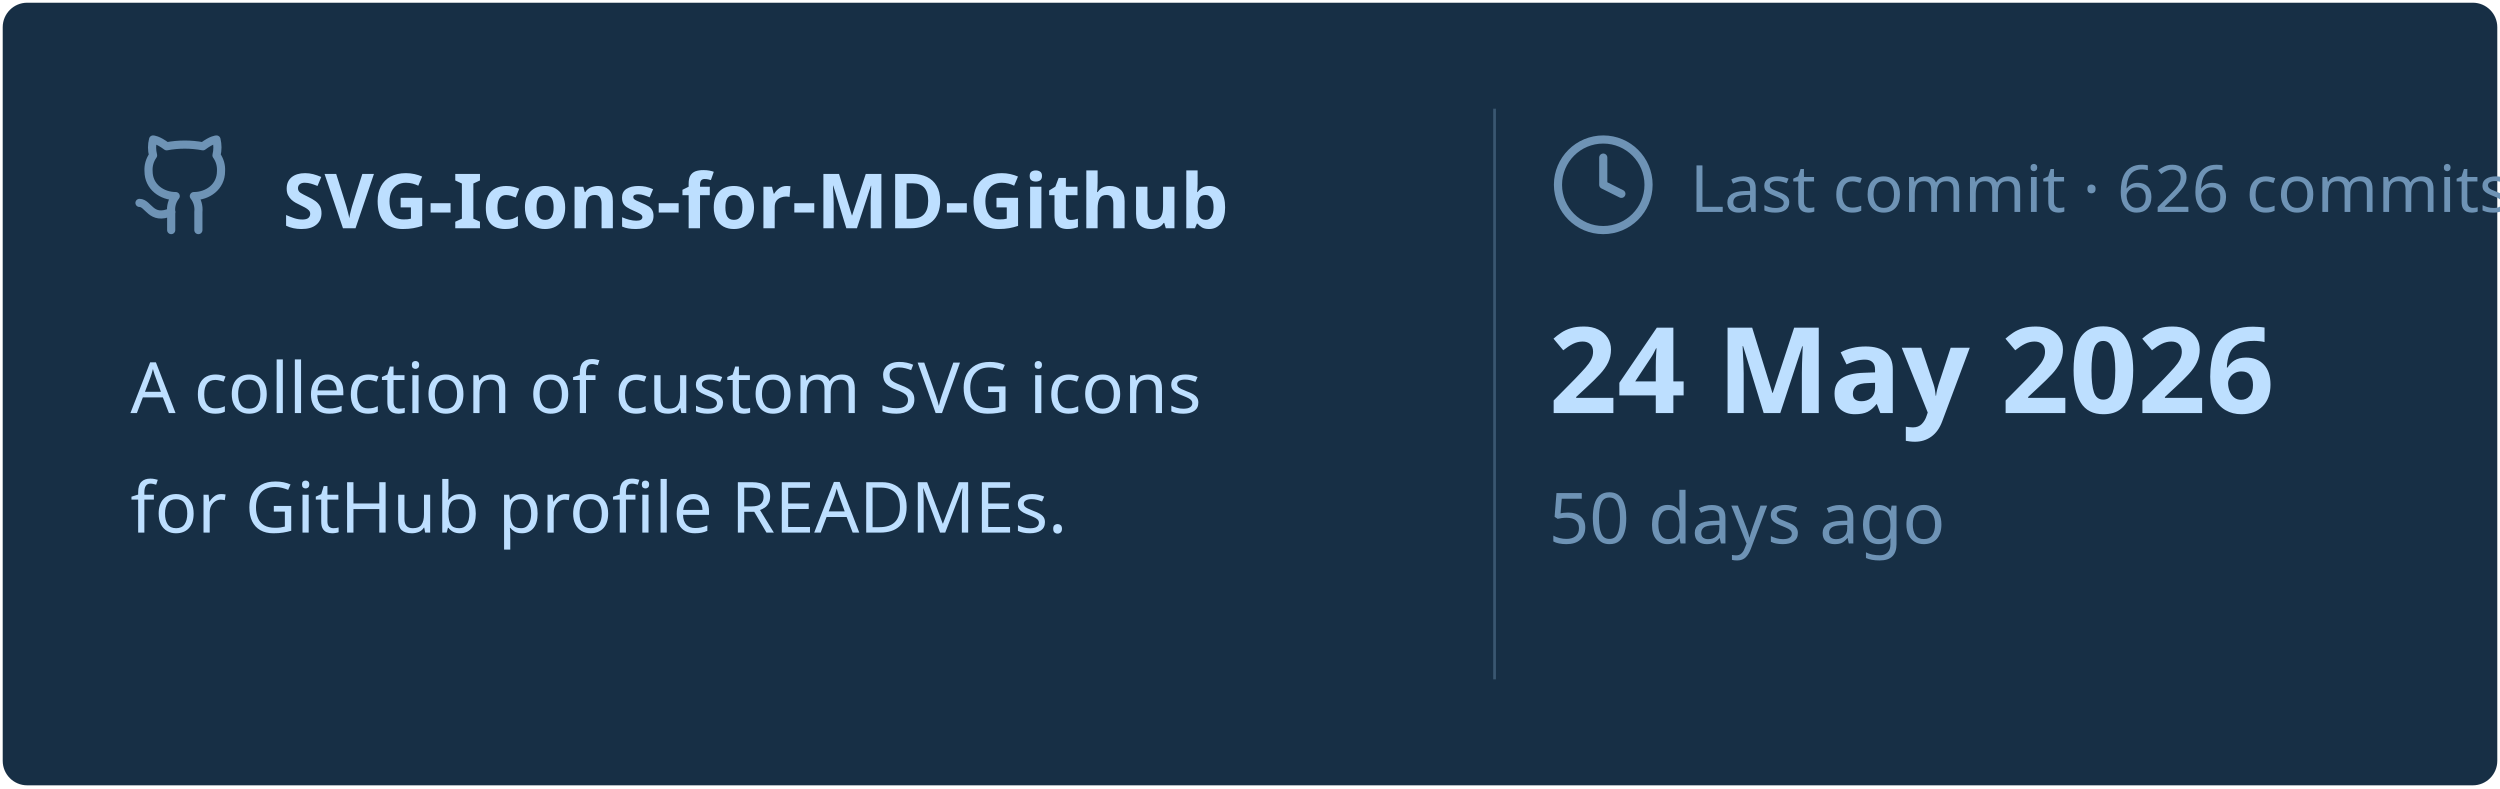
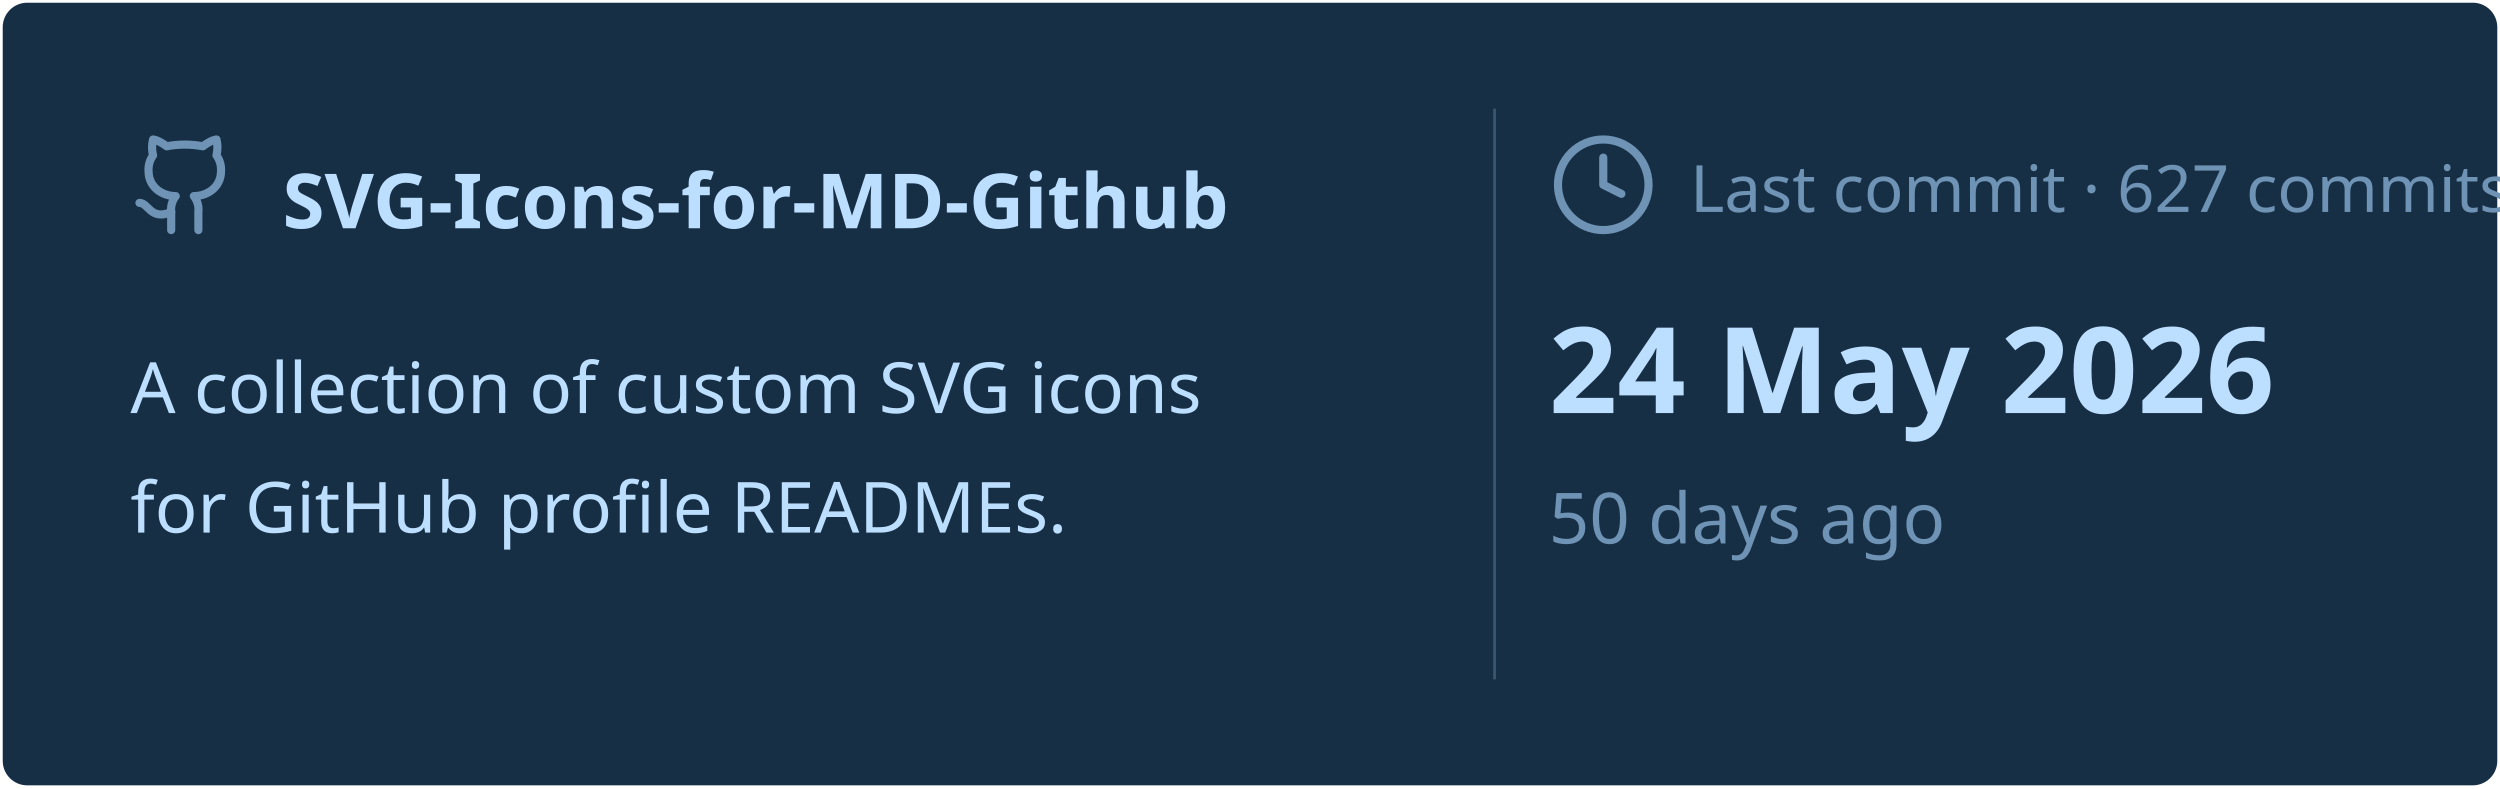
<svg xmlns="http://www.w3.org/2000/svg" viewBox="0 0 460 145" width="460px" height="145px">
  <rect stroke="#000000" stroke-opacity="0" fill="#172F45" rx="4.5" x="0.5" y="0.5" width="459" height="144" />
  <g transform="translate(24, 42)">
    <svg x="0" y="-18" width="20" height="20" viewBox="0 0 24 24" fill="none" stroke="#6E93B5" stroke-width="1.8" stroke-linecap="round" stroke-linejoin="round">
      <path d="M15 22v-4a4.8 4.8 0 0 0-1-3.5c3 0 6-2 6-5.5.08-1.25-.27-2.48-1-3.5.28-1.15.28-2.35 0-3.5 0 0-1 0-3 1.5-2.64-.5-5.36-.5-8 0C6 2 5 2 5 2c-.3 1.15-.3 2.35 0 3.5A5.403 5.403 0 0 0 4 9c0 3.5 3 5.5 6 5.5-.39.49-.68 1.05-.85 1.65-.17.6-.22 1.23-.15 1.85v4" />
      <path d="M9 18c-4.51 2-5-2-7-2" />
    </svg>
    <text x="28" y="0" font-family="&quot;Segoe UI&quot;, Ubuntu, sans-serif" font-size="14" font-weight="700" fill="#BDDFFF">SVG-Icons-for-MD-Github</text>
  </g>
  <text x="24" y="76" font-family="&quot;Segoe UI&quot;, Ubuntu, sans-serif" font-size="13" font-weight="400" fill="#BDDFFF">A collection of custom SVG icons</text>
  <text x="24" y="98" font-family="&quot;Segoe UI&quot;, Ubuntu, sans-serif" font-size="13" font-weight="400" fill="#BDDFFF">for GitHub profile READMEs.</text>
  <line x1="275" y1="20" x2="275" y2="125" stroke="#6E93B5" stroke-width="0.5" stroke-opacity="0.4" />
  <svg x="285" y="24" width="20" height="20" viewBox="0 0 24 24" fill="none" stroke="#6E93B5" stroke-width="1.8" stroke-linecap="round" stroke-linejoin="round">
    <circle cx="12" cy="12" r="10" />
    <polyline points="12 6 12 12 16 14" />
  </svg>
-   <text x="311" y="39" font-family="&quot;Segoe UI&quot;, Ubuntu, sans-serif" font-size="12" font-weight="400" fill="#6E93B5">Last commit · 626 commits</text>
+   <text x="311" y="39" font-family="&quot;Segoe UI&quot;, Ubuntu, sans-serif" font-size="12" font-weight="400" fill="#6E93B5">Last commit · 627 commits</text>
  <text x="285" y="76" font-family="&quot;Segoe UI&quot;, Ubuntu, sans-serif" font-size="22" font-weight="700" fill="#BDDFFF">24 May 2026</text>
  <text x="285" y="100" font-family="&quot;Segoe UI&quot;, Ubuntu, sans-serif" font-size="13" font-weight="400" fill="#6E93B5">50 days ago</text>
</svg>
